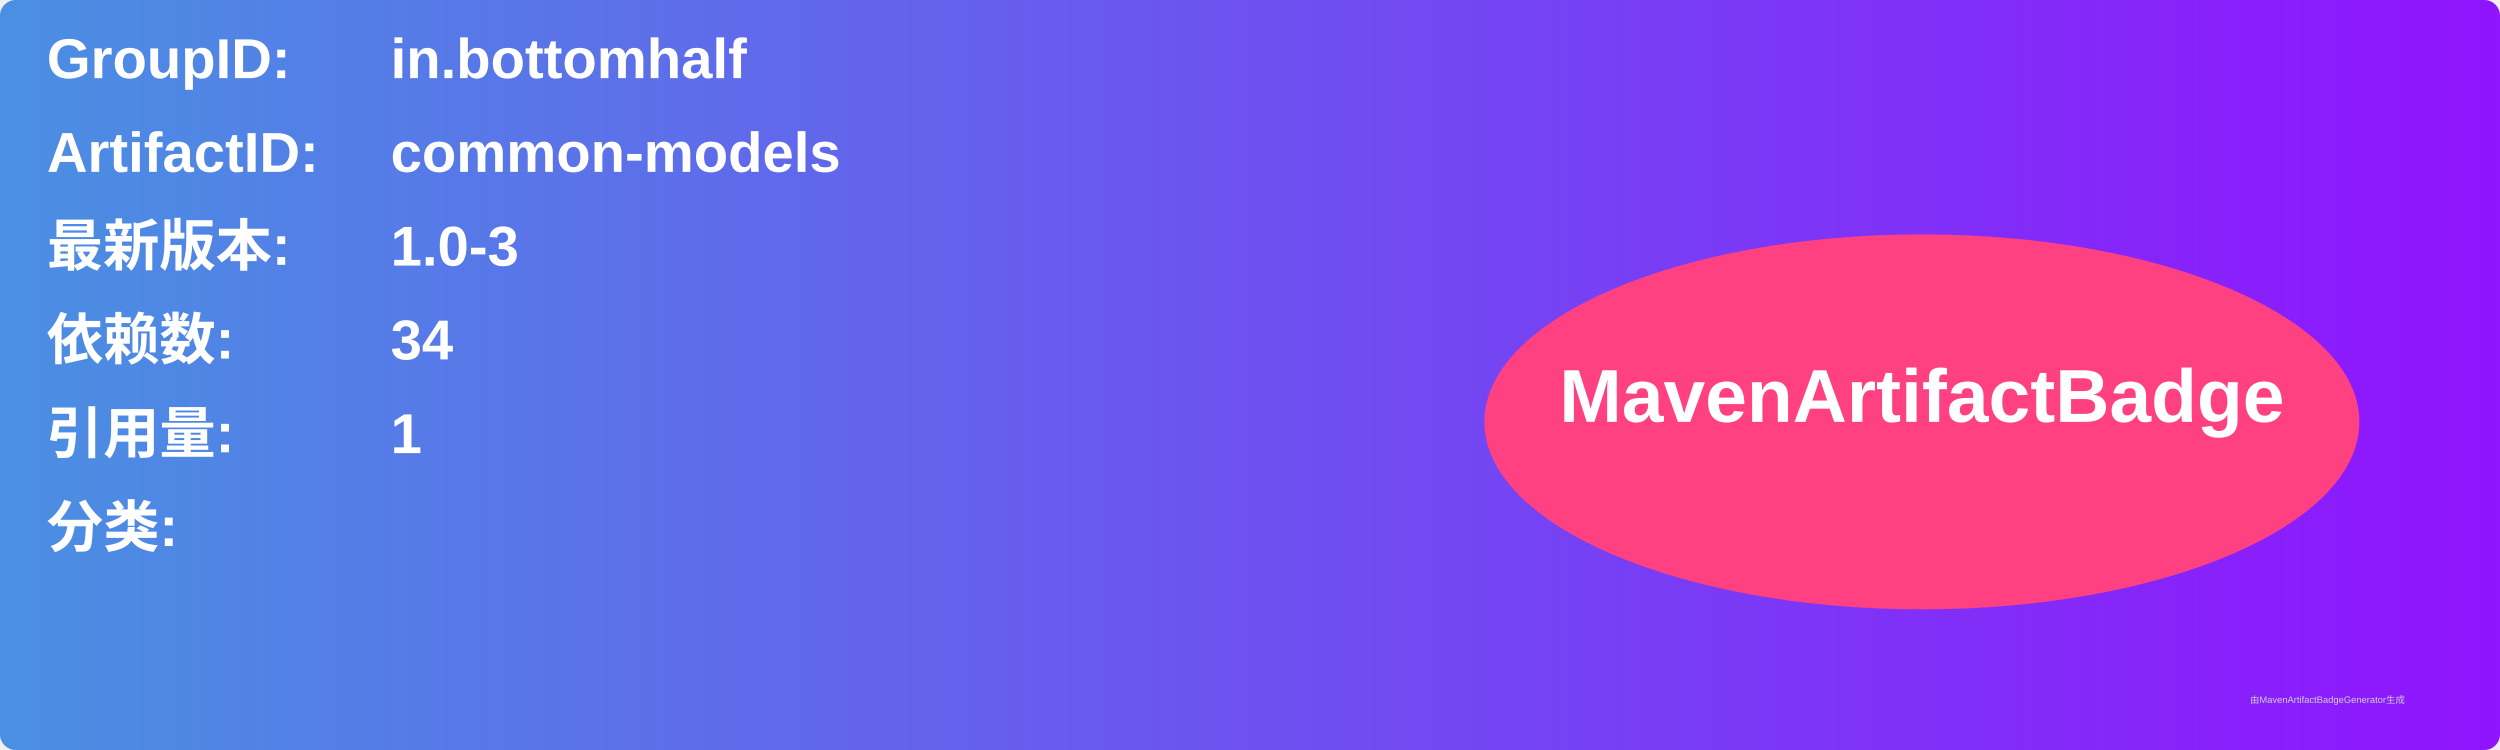
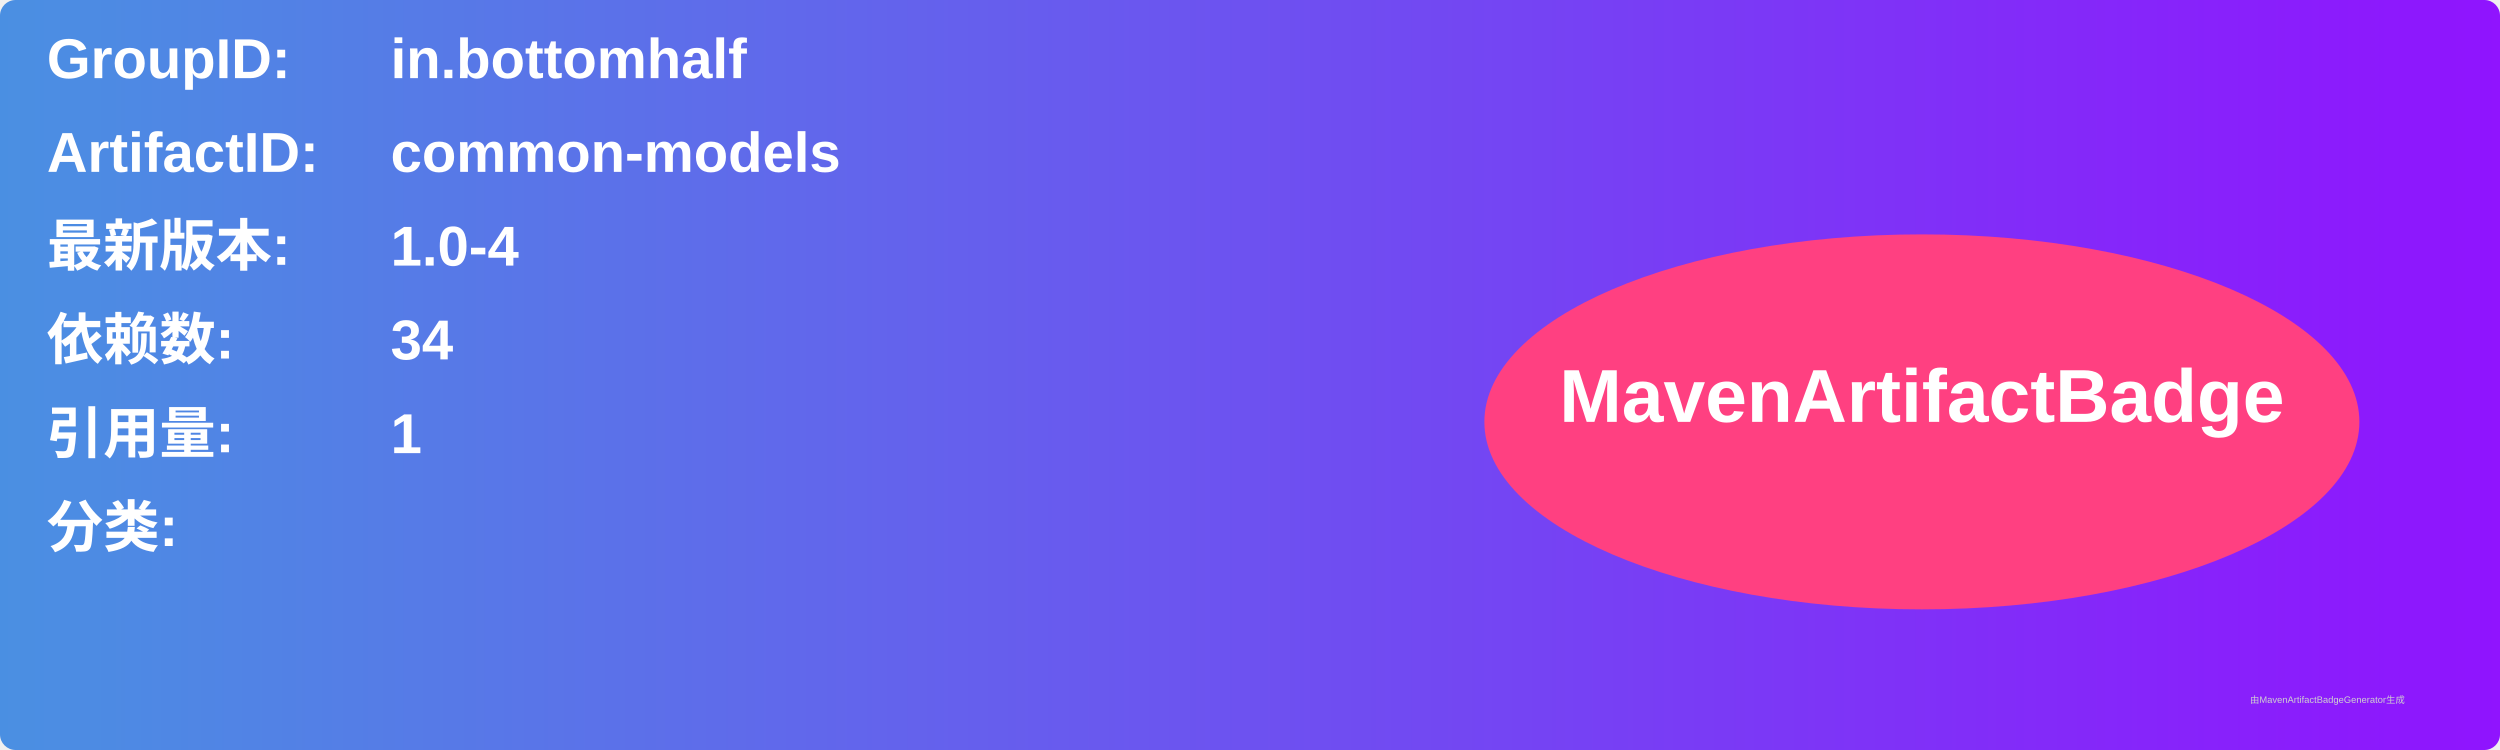
<svg xmlns="http://www.w3.org/2000/svg" width="800" height="240" viewBox="0 0 800 240">
  <linearGradient id="grad" x1="0%" y1="0%" x2="100%" y2="0%">
    <stop offset="0%" stop-color="#4a90e2" />
    <stop offset="100%" stop-color="#9013fe" />
  </linearGradient>
  <rect width="100%" height="100%" rx="5" ry="5" fill="url(#grad)" />
  <g transform="translate(15, 15)">
    <text x="0" y="10" font-family="Arial" font-size="18" fill="white" font-weight="bold" width="260">GroupID:</text>
    <text x="110" y="10" font-family="Arial" font-size="18" fill="white" font-weight="bold" width="460">in.bottomhalf</text>
    <text x="0" y="40" font-family="Arial" font-size="18" fill="white" font-weight="bold" width="260">ArtifactID:</text>
    <text x="110" y="40" font-family="Arial" font-size="18" fill="white" font-weight="bold" width="460">common-models</text>
    <text x="0" y="70" font-family="Arial" font-size="18" fill="white" font-weight="bold">最新版本:</text>
    <text x="110" y="70" font-family="Arial" font-size="18" fill="white" font-weight="bold">
-       <tspan font-weight="bold">1.0-3</tspan>
+       <tspan font-weight="bold">1.0-4</tspan>
    </text>
    <text x="0" y="100" font-family="Arial" font-size="18" fill="white" font-weight="bold">依赖数: </text>
    <text x="110" y="100" font-family="Arial" font-size="18" fill="white">
      <tspan font-weight="bold">34</tspan>
    </text>
    <text x="0" y="130" font-family="Arial" font-size="18" fill="white" font-weight="bold">引用量: </text>
    <text x="110" y="130" font-family="Arial" font-size="18" fill="white">
      <tspan font-weight="bold">1</tspan>
    </text>
    <text x="0" y="160" font-family="Arial" font-size="18" fill="white" font-weight="bold">分类:</text>
    <text x="10" y="190" font-family="Arial" font-size="10" fill="white">
      <tspan font-weight="bold" />
    </text>
    <ellipse cx="600" cy="120" rx="140" ry="60" fill="#ff4081" />
    <text x="600" y="120" text-anchor="middle" font-family="Arial" font-size="24" fill="white" font-weight="bold">MavenArtifactBadge</text>
  </g>
  <text x="720" y="225" font-family="Arial" font-size="3" fill="#d0d0d0">由MavenArtifactBadgeGenerator生成</text>
</svg>
